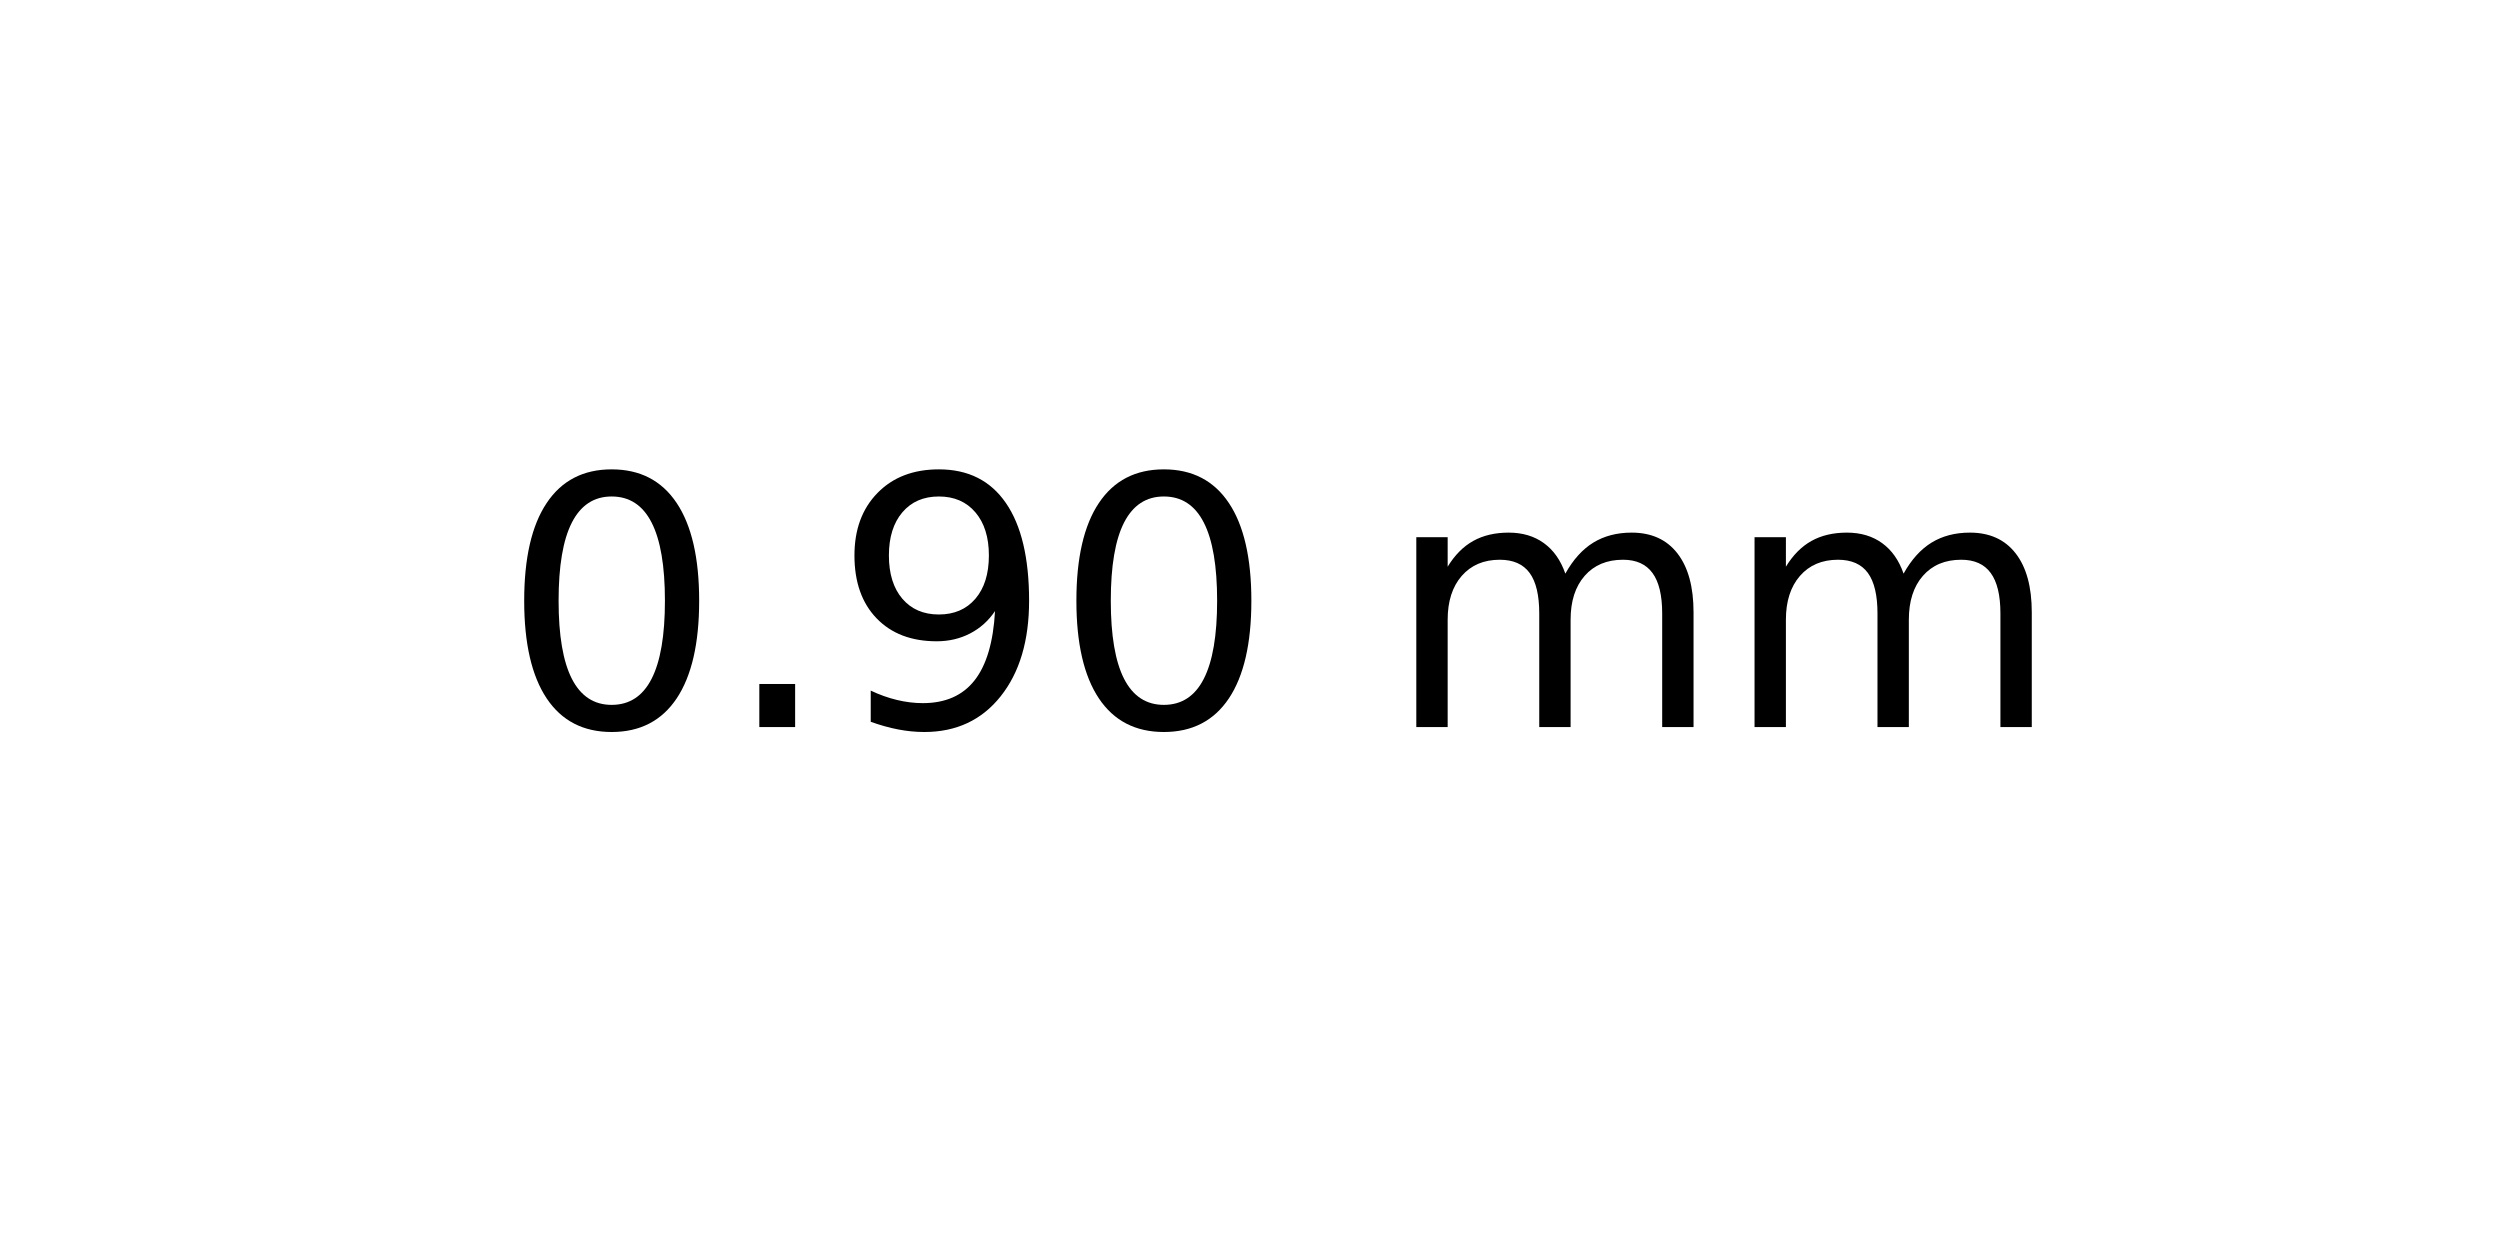
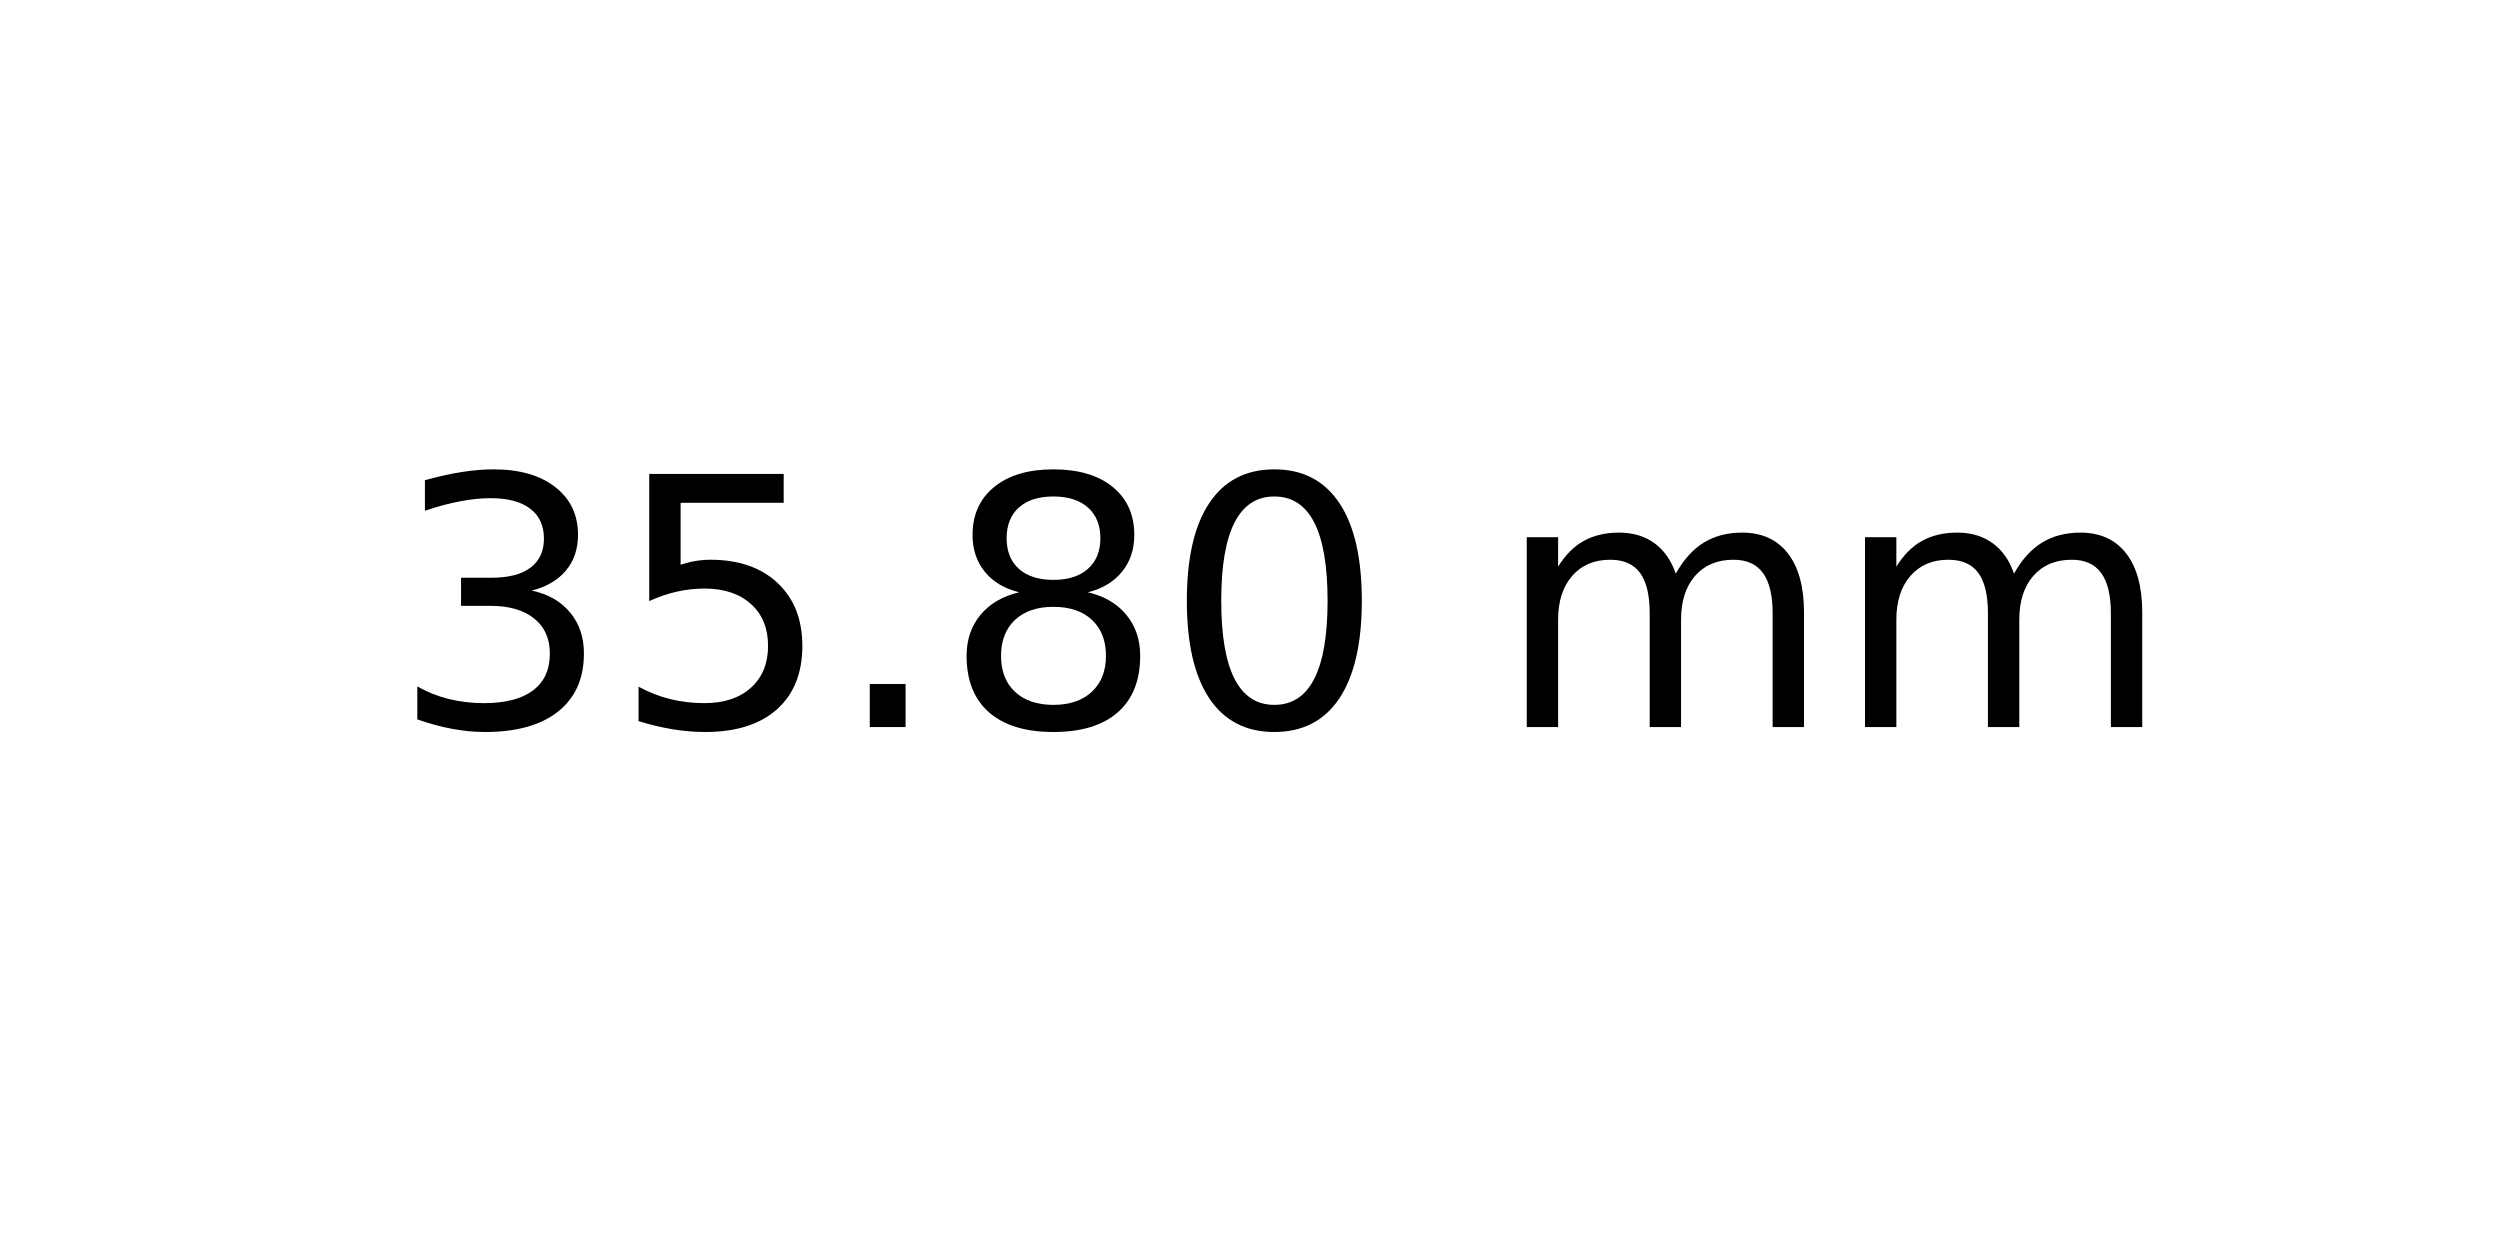
<svg xmlns="http://www.w3.org/2000/svg" xmlns:xlink="http://www.w3.org/1999/xlink" width="72pt" height="36pt" viewBox="0 0 72 36" version="1.1">
  <defs>
    <style type="text/css">*{stroke-linejoin: round; stroke-linecap: butt}</style>
  </defs>
  <g id="figure_1">
    <g id="axes_1">
      <g id="text_1">
-         <g transform="translate(14.4375 20.93937) scale(0.1 -0.1)">
+         <g transform="translate(11.25625 20.93937) scale(0.1 -0.1)">
          <defs>
+             <path id="DejaVuSans-33" d="M 2597 2516  Q 3050 2419 3304 2112  Q 3559 1806 3559 1356  Q 3559 666 3084 287  Q 2609 -91 1734 -91  Q 1441 -91 1130 -33  Q 819 25 488 141  L 488 750  Q 750 597 1062 519  Q 1375 441 1716 441  Q 2309 441 2620 675  Q 2931 909 2931 1356  Q 2931 1769 2642 2001  Q 2353 2234 1838 2234  L 1294 2234  L 1294 2753  L 1863 2753  Q 2328 2753 2575 2939  Q 2822 3125 2822 3475  Q 2822 3834 2567 4026  Q 2313 4219 1838 4219  Q 1578 4219 1281 4162  Q 984 4106 628 3988  L 628 4550  Q 988 4650 1302 4700  Q 1616 4750 1894 4750  Q 2613 4750 3031 4423  Q 3450 4097 3450 3541  Q 3450 3153 3228 2886  Q 3006 2619 2597 2516  z " transform="scale(0.015625)" />
+             <path id="DejaVuSans-35" d="M 691 4666  L 3169 4666  L 3169 4134  L 1269 4134  L 1269 2991  Q 1406 3038 1543 3061  Q 1681 3084 1819 3084  Q 2600 3084 3056 2656  Q 3513 2228 3513 1497  Q 3513 744 3044 326  Q 2575 -91 1722 -91  Q 1428 -91 1123 -41  Q 819 9 494 109  L 494 744  Q 775 591 1075 516  Q 1375 441 1709 441  Q 2250 441 2565 725  Q 2881 1009 2881 1497  Q 2881 1984 2565 2268  Q 2250 2553 1709 2553  Q 1456 2553 1204 2497  Q 953 2441 691 2322  L 691 4666  z " transform="scale(0.015625)" />
+             <path id="DejaVuSans-2e" d="M 684 794  L 1344 794  L 1344 0  L 684 0  L 684 794  z " transform="scale(0.015625)" />
+             <path id="DejaVuSans-38" d="M 2034 2216  Q 1584 2216 1326 1975  Q 1069 1734 1069 1313  Q 1069 891 1326 650  Q 1584 409 2034 409  Q 2484 409 2743 651  Q 3003 894 3003 1313  Q 3003 1734 2745 1975  Q 2488 2216 2034 2216  z M 1403 2484  Q 997 2584 770 2862  Q 544 3141 544 3541  Q 544 4100 942 4425  Q 1341 4750 2034 4750  Q 2731 4750 3128 4425  Q 3525 4100 3525 3541  Q 3525 3141 3298 2862  Q 3072 2584 2669 2484  Q 3125 2378 3379 2068  Q 3634 1759 3634 1313  Q 3634 634 3220 271  Q 2806 -91 2034 -91  Q 1263 -91 848 271  Q 434 634 434 1313  Q 434 1759 690 2068  Q 947 2378 1403 2484  z M 1172 3481  Q 1172 3119 1398 2916  Q 1625 2713 2034 2713  Q 2441 2713 2670 2916  Q 2900 3119 2900 3481  Q 2900 3844 2670 4047  Q 2441 4250 2034 4250  Q 1625 4250 1398 4047  Q 1172 3844 1172 3481  z " transform="scale(0.015625)" />
            <path id="DejaVuSans-30" d="M 2034 4250  Q 1547 4250 1301 3770  Q 1056 3291 1056 2328  Q 1056 1369 1301 889  Q 1547 409 2034 409  Q 2525 409 2770 889  Q 3016 1369 3016 2328  Q 3016 3291 2770 3770  Q 2525 4250 2034 4250  z M 2034 4750  Q 2819 4750 3233 4129  Q 3647 3509 3647 2328  Q 3647 1150 3233 529  Q 2819 -91 2034 -91  Q 1250 -91 836 529  Q 422 1150 422 2328  Q 422 3509 836 4129  Q 1250 4750 2034 4750  z " transform="scale(0.015625)" />
-             <path id="DejaVuSans-2e" d="M 684 794  L 1344 794  L 1344 0  L 684 0  L 684 794  z " transform="scale(0.015625)" />
-             <path id="DejaVuSans-39" d="M 703 97  L 703 672  Q 941 559 1184 500  Q 1428 441 1663 441  Q 2288 441 2617 861  Q 2947 1281 2994 2138  Q 2813 1869 2534 1725  Q 2256 1581 1919 1581  Q 1219 1581 811 2004  Q 403 2428 403 3163  Q 403 3881 828 4315  Q 1253 4750 1959 4750  Q 2769 4750 3195 4129  Q 3622 3509 3622 2328  Q 3622 1225 3098 567  Q 2575 -91 1691 -91  Q 1453 -91 1209 -44  Q 966 3 703 97  z M 1959 2075  Q 2384 2075 2632 2365  Q 2881 2656 2881 3163  Q 2881 3666 2632 3958  Q 2384 4250 1959 4250  Q 1534 4250 1286 3958  Q 1038 3666 1038 3163  Q 1038 2656 1286 2365  Q 1534 2075 1959 2075  z " transform="scale(0.015625)" />
            <path id="DejaVuSans-20" transform="scale(0.015625)" />
            <path id="DejaVuSans-6d" d="M 3328 2828  Q 3544 3216 3844 3400  Q 4144 3584 4550 3584  Q 5097 3584 5394 3201  Q 5691 2819 5691 2113  L 5691 0  L 5113 0  L 5113 2094  Q 5113 2597 4934 2840  Q 4756 3084 4391 3084  Q 3944 3084 3684 2787  Q 3425 2491 3425 1978  L 3425 0  L 2847 0  L 2847 2094  Q 2847 2600 2669 2842  Q 2491 3084 2119 3084  Q 1678 3084 1418 2786  Q 1159 2488 1159 1978  L 1159 0  L 581 0  L 581 3500  L 1159 3500  L 1159 2956  Q 1356 3278 1631 3431  Q 1906 3584 2284 3584  Q 2666 3584 2933 3390  Q 3200 3197 3328 2828  z " transform="scale(0.015625)" />
          </defs>
-           <use xlink:href="#DejaVuSans-30" />
-           <use xlink:href="#DejaVuSans-2e" x="63.623" />
-           <use xlink:href="#DejaVuSans-39" x="95.41" />
-           <use xlink:href="#DejaVuSans-30" x="159.033" />
-           <use xlink:href="#DejaVuSans-20" x="222.656" />
-           <use xlink:href="#DejaVuSans-6d" x="254.443" />
-           <use xlink:href="#DejaVuSans-6d" x="351.855" />
+           <use xlink:href="#DejaVuSans-33" />
+           <use xlink:href="#DejaVuSans-35" x="63.623" />
+           <use xlink:href="#DejaVuSans-2e" x="127.246" />
+           <use xlink:href="#DejaVuSans-38" x="159.033" />
+           <use xlink:href="#DejaVuSans-30" x="222.656" />
+           <use xlink:href="#DejaVuSans-20" x="286.279" />
+           <use xlink:href="#DejaVuSans-6d" x="318.066" />
+           <use xlink:href="#DejaVuSans-6d" x="415.479" />
        </g>
      </g>
    </g>
  </g>
</svg>
